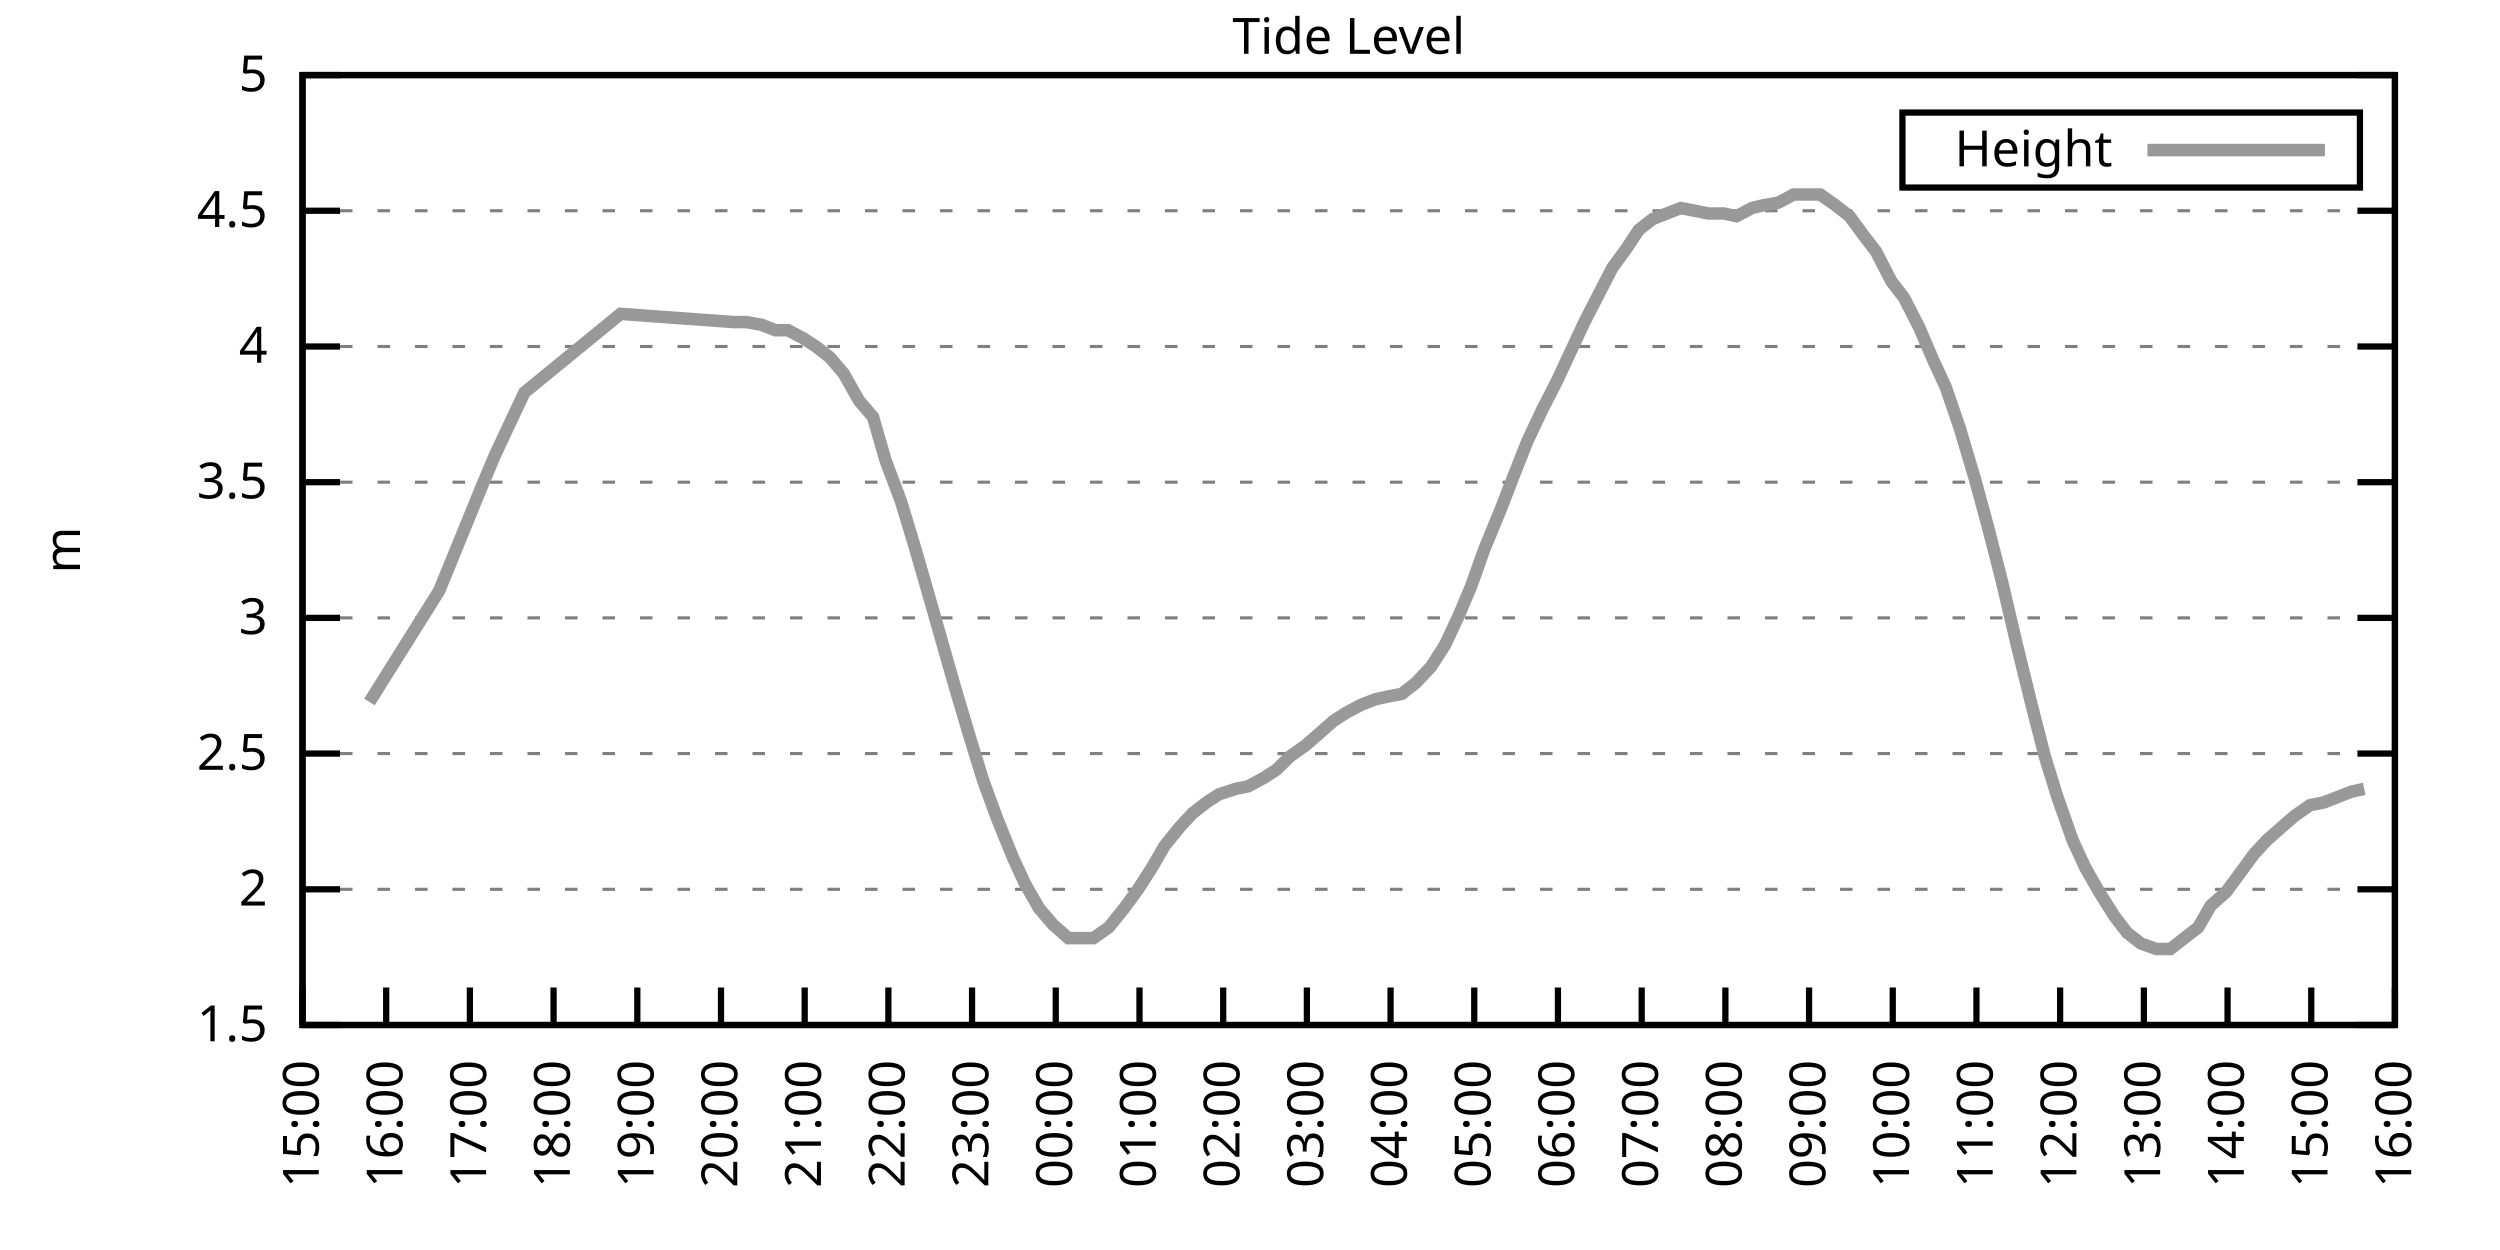
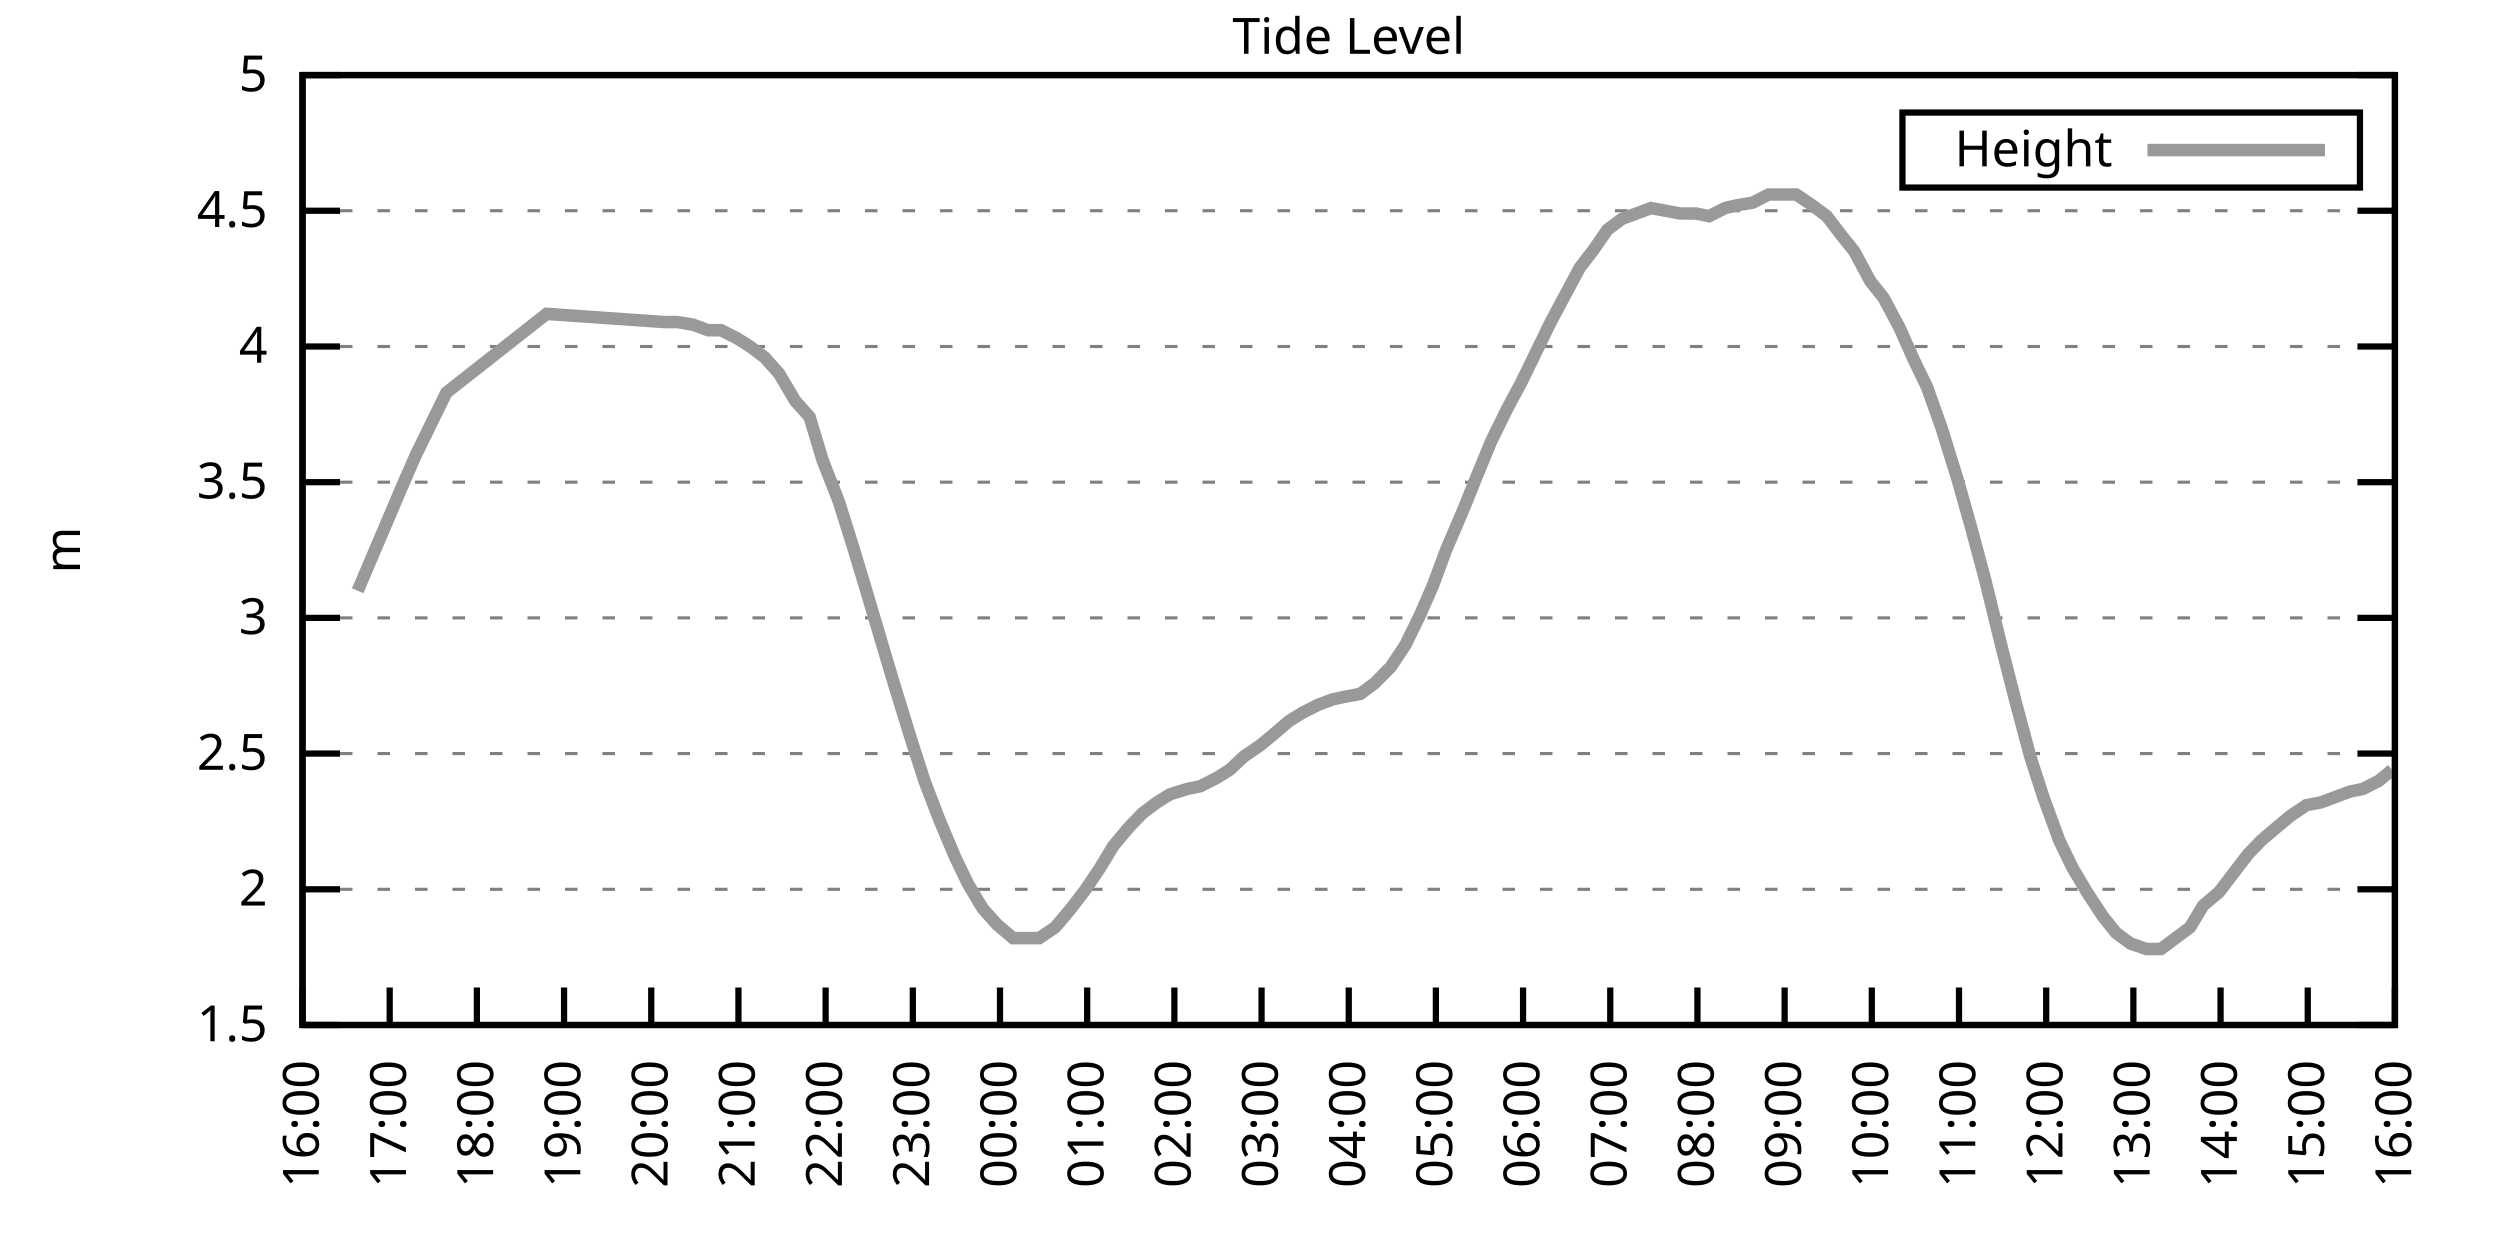
<svg xmlns="http://www.w3.org/2000/svg" xmlns:xlink="http://www.w3.org/1999/xlink" width="400" height="200" viewBox="0 0 400 200">
  <g id="gnuplot_canvas">
    <rect x="0" y="0" width="400" height="200" fill="none" />
    <defs>
      <circle id="gpDot" r="0.5" stroke-width="0.5" stroke="currentColor" />
      <path id="gpPt0" stroke-width="0.333" stroke="currentColor" d="M-1,0 h2 M0,-1 v2" />
      <path id="gpPt1" stroke-width="0.333" stroke="currentColor" d="M-1,-1 L1,1 M1,-1 L-1,1" />
      <path id="gpPt2" stroke-width="0.333" stroke="currentColor" d="M-1,0 L1,0 M0,-1 L0,1 M-1,-1 L1,1 M-1,1 L1,-1" />
      <rect id="gpPt3" stroke-width="0.333" stroke="currentColor" x="-1" y="-1" width="2" height="2" />
      <rect id="gpPt4" stroke-width="0.333" stroke="currentColor" fill="currentColor" x="-1" y="-1" width="2" height="2" />
      <circle id="gpPt5" stroke-width="0.333" stroke="currentColor" cx="0" cy="0" r="1" />
      <use xlink:href="#gpPt5" id="gpPt6" fill="currentColor" stroke="none" />
      <path id="gpPt7" stroke-width="0.333" stroke="currentColor" d="M0,-1.33 L-1.33,0.67 L1.33,0.67 z" />
      <use xlink:href="#gpPt7" id="gpPt8" fill="currentColor" stroke="none" />
      <use xlink:href="#gpPt7" id="gpPt9" stroke="currentColor" transform="rotate(180)" />
      <use xlink:href="#gpPt9" id="gpPt10" fill="currentColor" stroke="none" />
      <use xlink:href="#gpPt3" id="gpPt11" stroke="currentColor" transform="rotate(45)" />
      <use xlink:href="#gpPt11" id="gpPt12" fill="currentColor" stroke="none" />
      <path id="gpPt13" stroke-width="0.333" stroke="currentColor" d="M0,1.330 L1.265,0.411 L0.782,-1.067 L-0.782,-1.076 L-1.265,0.411 z" />
      <use xlink:href="#gpPt13" id="gpPt14" fill="currentColor" stroke="none" />
      <filter id="textbox" filterUnits="objectBoundingBox" x="0" y="0" height="1" width="1">
        <feFlood flood-color="white" flood-opacity="1" result="bgnd" />
        <feComposite in="SourceGraphic" in2="bgnd" operator="atop" />
      </filter>
      <filter id="greybox" filterUnits="objectBoundingBox" x="0" y="0" height="1" width="1">
        <feFlood flood-color="lightgrey" flood-opacity="1" result="grey" />
        <feComposite in="SourceGraphic" in2="grey" operator="atop" />
      </filter>
    </defs>
    <g fill="none" color="white" stroke="currentColor" stroke-width="1.00" stroke-linecap="butt" stroke-linejoin="miter">
</g>
    <g fill="none" color="black" stroke="currentColor" stroke-width="1.00" stroke-linecap="butt" stroke-linejoin="miter">
      <g stroke="none" shape-rendering="crispEdges">
        <polygon fill="rgb(255, 255, 255)" points="48.40,164.00 383.18,164.00 383.18,12.02 48.40,12.02 " />
      </g>
    </g>
    <g fill="none" color="black" stroke="currentColor" stroke-width="1.00" stroke-linecap="butt" stroke-linejoin="miter">
</g>
    <g fill="none" color="black" stroke="black" stroke-width="0.50" stroke-linecap="butt" stroke-linejoin="miter">
</g>
    <g fill="none" color="gray" stroke="currentColor" stroke-width="0.50" stroke-linecap="butt" stroke-linejoin="miter">
      <path stroke="gray" stroke-dasharray="2,4" class="gridline" d="M48.40,164.00 L383.19,164.00  " />
    </g>
    <g fill="none" color="gray" stroke="gray" stroke-width="1.00" stroke-linecap="butt" stroke-linejoin="miter">
</g>
    <g fill="none" color="black" stroke="currentColor" stroke-width="1.00" stroke-linecap="butt" stroke-linejoin="miter">
      <path stroke="black" d="M48.40,164.00 L54.40,164.00 M383.19,164.00 L377.19,164.00  " />
      <g transform="translate(42.80,166.60)" stroke="none" fill="black" font-family="Sans" font-size="8.00" text-anchor="end">
        <text>
          <tspan font-family="Sans"> 1.5</tspan>
        </text>
      </g>
    </g>
    <g fill="none" color="black" stroke="currentColor" stroke-width="1.00" stroke-linecap="butt" stroke-linejoin="miter">
</g>
    <g fill="none" color="black" stroke="black" stroke-width="0.50" stroke-linecap="butt" stroke-linejoin="miter">
</g>
    <g fill="none" color="gray" stroke="currentColor" stroke-width="0.50" stroke-linecap="butt" stroke-linejoin="miter">
      <path stroke="gray" stroke-dasharray="2,4" class="gridline" d="M48.40,142.29 L383.19,142.29  " />
    </g>
    <g fill="none" color="gray" stroke="gray" stroke-width="1.00" stroke-linecap="butt" stroke-linejoin="miter">
</g>
    <g fill="none" color="black" stroke="currentColor" stroke-width="1.00" stroke-linecap="butt" stroke-linejoin="miter">
      <path stroke="black" d="M48.40,142.29 L54.40,142.29 M383.19,142.29 L377.19,142.29  " />
      <g transform="translate(42.80,144.89)" stroke="none" fill="black" font-family="Sans" font-size="8.00" text-anchor="end">
        <text>
          <tspan font-family="Sans"> 2</tspan>
        </text>
      </g>
    </g>
    <g fill="none" color="black" stroke="currentColor" stroke-width="1.00" stroke-linecap="butt" stroke-linejoin="miter">
</g>
    <g fill="none" color="black" stroke="black" stroke-width="0.50" stroke-linecap="butt" stroke-linejoin="miter">
</g>
    <g fill="none" color="gray" stroke="currentColor" stroke-width="0.50" stroke-linecap="butt" stroke-linejoin="miter">
      <path stroke="gray" stroke-dasharray="2,4" class="gridline" d="M48.40,120.57 L383.19,120.57  " />
    </g>
    <g fill="none" color="gray" stroke="gray" stroke-width="1.00" stroke-linecap="butt" stroke-linejoin="miter">
</g>
    <g fill="none" color="black" stroke="currentColor" stroke-width="1.00" stroke-linecap="butt" stroke-linejoin="miter">
      <path stroke="black" d="M48.40,120.57 L54.40,120.57 M383.19,120.57 L377.19,120.57  " />
      <g transform="translate(42.80,123.17)" stroke="none" fill="black" font-family="Sans" font-size="8.00" text-anchor="end">
        <text>
          <tspan font-family="Sans"> 2.5</tspan>
        </text>
      </g>
    </g>
    <g fill="none" color="black" stroke="currentColor" stroke-width="1.00" stroke-linecap="butt" stroke-linejoin="miter">
</g>
    <g fill="none" color="black" stroke="black" stroke-width="0.50" stroke-linecap="butt" stroke-linejoin="miter">
</g>
    <g fill="none" color="gray" stroke="currentColor" stroke-width="0.50" stroke-linecap="butt" stroke-linejoin="miter">
      <path stroke="gray" stroke-dasharray="2,4" class="gridline" d="M48.40,98.86 L383.19,98.86  " />
    </g>
    <g fill="none" color="gray" stroke="gray" stroke-width="1.00" stroke-linecap="butt" stroke-linejoin="miter">
</g>
    <g fill="none" color="black" stroke="currentColor" stroke-width="1.00" stroke-linecap="butt" stroke-linejoin="miter">
      <path stroke="black" d="M48.40,98.86 L54.40,98.86 M383.19,98.86 L377.19,98.86  " />
      <g transform="translate(42.80,101.46)" stroke="none" fill="black" font-family="Sans" font-size="8.00" text-anchor="end">
        <text>
          <tspan font-family="Sans"> 3</tspan>
        </text>
      </g>
    </g>
    <g fill="none" color="black" stroke="currentColor" stroke-width="1.00" stroke-linecap="butt" stroke-linejoin="miter">
</g>
    <g fill="none" color="black" stroke="black" stroke-width="0.50" stroke-linecap="butt" stroke-linejoin="miter">
</g>
    <g fill="none" color="gray" stroke="currentColor" stroke-width="0.50" stroke-linecap="butt" stroke-linejoin="miter">
      <path stroke="gray" stroke-dasharray="2,4" class="gridline" d="M48.40,77.15 L383.19,77.15  " />
    </g>
    <g fill="none" color="gray" stroke="gray" stroke-width="1.00" stroke-linecap="butt" stroke-linejoin="miter">
</g>
    <g fill="none" color="black" stroke="currentColor" stroke-width="1.00" stroke-linecap="butt" stroke-linejoin="miter">
      <path stroke="black" d="M48.40,77.15 L54.40,77.15 M383.19,77.15 L377.19,77.15  " />
      <g transform="translate(42.80,79.75)" stroke="none" fill="black" font-family="Sans" font-size="8.00" text-anchor="end">
        <text>
          <tspan font-family="Sans"> 3.5</tspan>
        </text>
      </g>
    </g>
    <g fill="none" color="black" stroke="currentColor" stroke-width="1.00" stroke-linecap="butt" stroke-linejoin="miter">
</g>
    <g fill="none" color="black" stroke="black" stroke-width="0.50" stroke-linecap="butt" stroke-linejoin="miter">
</g>
    <g fill="none" color="gray" stroke="currentColor" stroke-width="0.50" stroke-linecap="butt" stroke-linejoin="miter">
      <path stroke="gray" stroke-dasharray="2,4" class="gridline" d="M48.40,55.44 L383.19,55.44  " />
    </g>
    <g fill="none" color="gray" stroke="gray" stroke-width="1.00" stroke-linecap="butt" stroke-linejoin="miter">
</g>
    <g fill="none" color="black" stroke="currentColor" stroke-width="1.00" stroke-linecap="butt" stroke-linejoin="miter">
      <path stroke="black" d="M48.40,55.44 L54.40,55.44 M383.19,55.44 L377.19,55.44  " />
      <g transform="translate(42.80,58.04)" stroke="none" fill="black" font-family="Sans" font-size="8.00" text-anchor="end">
        <text>
          <tspan font-family="Sans"> 4</tspan>
        </text>
      </g>
    </g>
    <g fill="none" color="black" stroke="currentColor" stroke-width="1.00" stroke-linecap="butt" stroke-linejoin="miter">
</g>
    <g fill="none" color="black" stroke="black" stroke-width="0.50" stroke-linecap="butt" stroke-linejoin="miter">
</g>
    <g fill="none" color="gray" stroke="currentColor" stroke-width="0.50" stroke-linecap="butt" stroke-linejoin="miter">
      <path stroke="gray" stroke-dasharray="2,4" class="gridline" d="M48.40,33.72 L383.19,33.72  " />
    </g>
    <g fill="none" color="gray" stroke="gray" stroke-width="1.00" stroke-linecap="butt" stroke-linejoin="miter">
</g>
    <g fill="none" color="black" stroke="currentColor" stroke-width="1.00" stroke-linecap="butt" stroke-linejoin="miter">
      <path stroke="black" d="M48.40,33.72 L54.40,33.72 M383.19,33.72 L377.19,33.72  " />
      <g transform="translate(42.80,36.32)" stroke="none" fill="black" font-family="Sans" font-size="8.00" text-anchor="end">
        <text>
          <tspan font-family="Sans"> 4.5</tspan>
        </text>
      </g>
    </g>
    <g fill="none" color="black" stroke="currentColor" stroke-width="1.00" stroke-linecap="butt" stroke-linejoin="miter">
</g>
    <g fill="none" color="black" stroke="black" stroke-width="0.50" stroke-linecap="butt" stroke-linejoin="miter">
</g>
    <g fill="none" color="gray" stroke="currentColor" stroke-width="0.50" stroke-linecap="butt" stroke-linejoin="miter">
      <path stroke="gray" stroke-dasharray="2,4" class="gridline" d="M48.40,12.01 L383.19,12.01  " />
    </g>
    <g fill="none" color="gray" stroke="gray" stroke-width="1.00" stroke-linecap="butt" stroke-linejoin="miter">
</g>
    <g fill="none" color="black" stroke="currentColor" stroke-width="1.00" stroke-linecap="butt" stroke-linejoin="miter">
      <path stroke="black" d="M48.40,12.01 L54.40,12.01 M383.19,12.01 L377.19,12.01  " />
      <g transform="translate(42.80,14.61)" stroke="none" fill="black" font-family="Sans" font-size="8.00" text-anchor="end">
        <text>
          <tspan font-family="Sans"> 5</tspan>
        </text>
      </g>
    </g>
    <g fill="none" color="black" stroke="currentColor" stroke-width="1.00" stroke-linecap="butt" stroke-linejoin="miter">
      <path stroke="black" d="M48.40,164.00 L48.40,158.00  " />
      <g transform="translate(51.00,169.60) rotate(270.00)" stroke="none" fill="black" font-family="Sans" font-size="8.00" text-anchor="end">
        <text>
-           <tspan font-family="Sans">15:00</tspan>
-         </text>
-       </g>
-     </g>
-     <g fill="none" color="black" stroke="currentColor" stroke-width="1.00" stroke-linecap="butt" stroke-linejoin="miter">
-       <path stroke="black" d="M61.79,164.00 L61.79,158.00  " />
-       <g transform="translate(64.39,169.60) rotate(270.00)" stroke="none" fill="black" font-family="Sans" font-size="8.00" text-anchor="end">
-         <text>
          <tspan font-family="Sans">16:00</tspan>
        </text>
      </g>
    </g>
    <g fill="none" color="black" stroke="currentColor" stroke-width="1.00" stroke-linecap="butt" stroke-linejoin="miter">
-       <path stroke="black" d="M75.18,164.00 L75.18,158.00  " />
-       <g transform="translate(77.78,169.60) rotate(270.00)" stroke="none" fill="black" font-family="Sans" font-size="8.00" text-anchor="end">
+       <path stroke="black" d="M62.35,164.00 L62.35,158.00  " />
+       <g transform="translate(64.95,169.60) rotate(270.00)" stroke="none" fill="black" font-family="Sans" font-size="8.00" text-anchor="end">
        <text>
          <tspan font-family="Sans">17:00</tspan>
        </text>
      </g>
    </g>
    <g fill="none" color="black" stroke="currentColor" stroke-width="1.00" stroke-linecap="butt" stroke-linejoin="miter">
-       <path stroke="black" d="M88.57,164.00 L88.57,158.00  " />
-       <g transform="translate(91.17,169.60) rotate(270.00)" stroke="none" fill="black" font-family="Sans" font-size="8.00" text-anchor="end">
+       <path stroke="black" d="M76.30,164.00 L76.30,158.00  " />
+       <g transform="translate(78.90,169.60) rotate(270.00)" stroke="none" fill="black" font-family="Sans" font-size="8.00" text-anchor="end">
        <text>
          <tspan font-family="Sans">18:00</tspan>
        </text>
      </g>
    </g>
    <g fill="none" color="black" stroke="currentColor" stroke-width="1.00" stroke-linecap="butt" stroke-linejoin="miter">
-       <path stroke="black" d="M101.97,164.00 L101.97,158.00  " />
-       <g transform="translate(104.57,169.60) rotate(270.00)" stroke="none" fill="black" font-family="Sans" font-size="8.00" text-anchor="end">
+       <path stroke="black" d="M90.25,164.00 L90.25,158.00  " />
+       <g transform="translate(92.85,169.60) rotate(270.00)" stroke="none" fill="black" font-family="Sans" font-size="8.00" text-anchor="end">
        <text>
          <tspan font-family="Sans">19:00</tspan>
        </text>
      </g>
    </g>
    <g fill="none" color="black" stroke="currentColor" stroke-width="1.00" stroke-linecap="butt" stroke-linejoin="miter">
-       <path stroke="black" d="M115.36,164.00 L115.36,158.00  " />
-       <g transform="translate(117.96,169.60) rotate(270.00)" stroke="none" fill="black" font-family="Sans" font-size="8.00" text-anchor="end">
+       <path stroke="black" d="M104.20,164.00 L104.20,158.00  " />
+       <g transform="translate(106.80,169.60) rotate(270.00)" stroke="none" fill="black" font-family="Sans" font-size="8.00" text-anchor="end">
        <text>
          <tspan font-family="Sans">20:00</tspan>
        </text>
      </g>
    </g>
    <g fill="none" color="black" stroke="currentColor" stroke-width="1.00" stroke-linecap="butt" stroke-linejoin="miter">
-       <path stroke="black" d="M128.75,164.00 L128.75,158.00  " />
-       <g transform="translate(131.35,169.60) rotate(270.00)" stroke="none" fill="black" font-family="Sans" font-size="8.00" text-anchor="end">
+       <path stroke="black" d="M118.15,164.00 L118.15,158.00  " />
+       <g transform="translate(120.75,169.60) rotate(270.00)" stroke="none" fill="black" font-family="Sans" font-size="8.00" text-anchor="end">
        <text>
          <tspan font-family="Sans">21:00</tspan>
        </text>
      </g>
    </g>
    <g fill="none" color="black" stroke="currentColor" stroke-width="1.00" stroke-linecap="butt" stroke-linejoin="miter">
-       <path stroke="black" d="M142.14,164.00 L142.14,158.00  " />
-       <g transform="translate(144.74,169.60) rotate(270.00)" stroke="none" fill="black" font-family="Sans" font-size="8.00" text-anchor="end">
+       <path stroke="black" d="M132.10,164.00 L132.10,158.00  " />
+       <g transform="translate(134.70,169.60) rotate(270.00)" stroke="none" fill="black" font-family="Sans" font-size="8.00" text-anchor="end">
        <text>
          <tspan font-family="Sans">22:00</tspan>
        </text>
      </g>
    </g>
    <g fill="none" color="black" stroke="currentColor" stroke-width="1.00" stroke-linecap="butt" stroke-linejoin="miter">
-       <path stroke="black" d="M155.53,164.00 L155.53,158.00  " />
-       <g transform="translate(158.13,169.60) rotate(270.00)" stroke="none" fill="black" font-family="Sans" font-size="8.00" text-anchor="end">
+       <path stroke="black" d="M146.05,164.00 L146.05,158.00  " />
+       <g transform="translate(148.65,169.60) rotate(270.00)" stroke="none" fill="black" font-family="Sans" font-size="8.00" text-anchor="end">
        <text>
          <tspan font-family="Sans">23:00</tspan>
        </text>
      </g>
    </g>
    <g fill="none" color="black" stroke="currentColor" stroke-width="1.00" stroke-linecap="butt" stroke-linejoin="miter">
-       <path stroke="black" d="M168.92,164.00 L168.92,158.00  " />
-       <g transform="translate(171.52,169.60) rotate(270.00)" stroke="none" fill="black" font-family="Sans" font-size="8.00" text-anchor="end">
+       <path stroke="black" d="M160.00,164.00 L160.00,158.00  " />
+       <g transform="translate(162.60,169.60) rotate(270.00)" stroke="none" fill="black" font-family="Sans" font-size="8.00" text-anchor="end">
        <text>
          <tspan font-family="Sans">00:00</tspan>
        </text>
      </g>
    </g>
    <g fill="none" color="black" stroke="currentColor" stroke-width="1.00" stroke-linecap="butt" stroke-linejoin="miter">
-       <path stroke="black" d="M182.32,164.00 L182.32,158.00  " />
-       <g transform="translate(184.92,169.60) rotate(270.00)" stroke="none" fill="black" font-family="Sans" font-size="8.00" text-anchor="end">
+       <path stroke="black" d="M173.95,164.00 L173.95,158.00  " />
+       <g transform="translate(176.55,169.60) rotate(270.00)" stroke="none" fill="black" font-family="Sans" font-size="8.00" text-anchor="end">
        <text>
          <tspan font-family="Sans">01:00</tspan>
        </text>
      </g>
    </g>
    <g fill="none" color="black" stroke="currentColor" stroke-width="1.00" stroke-linecap="butt" stroke-linejoin="miter">
-       <path stroke="black" d="M195.71,164.00 L195.71,158.00  " />
-       <g transform="translate(198.31,169.60) rotate(270.00)" stroke="none" fill="black" font-family="Sans" font-size="8.00" text-anchor="end">
+       <path stroke="black" d="M187.90,164.00 L187.90,158.00  " />
+       <g transform="translate(190.50,169.60) rotate(270.00)" stroke="none" fill="black" font-family="Sans" font-size="8.00" text-anchor="end">
        <text>
          <tspan font-family="Sans">02:00</tspan>
        </text>
      </g>
    </g>
    <g fill="none" color="black" stroke="currentColor" stroke-width="1.00" stroke-linecap="butt" stroke-linejoin="miter">
-       <path stroke="black" d="M209.10,164.00 L209.10,158.00  " />
-       <g transform="translate(211.70,169.60) rotate(270.00)" stroke="none" fill="black" font-family="Sans" font-size="8.00" text-anchor="end">
+       <path stroke="black" d="M201.85,164.00 L201.85,158.00  " />
+       <g transform="translate(204.45,169.60) rotate(270.00)" stroke="none" fill="black" font-family="Sans" font-size="8.00" text-anchor="end">
        <text>
          <tspan font-family="Sans">03:00</tspan>
        </text>
      </g>
    </g>
    <g fill="none" color="black" stroke="currentColor" stroke-width="1.00" stroke-linecap="butt" stroke-linejoin="miter">
-       <path stroke="black" d="M222.49,164.00 L222.49,158.00  " />
-       <g transform="translate(225.09,169.60) rotate(270.00)" stroke="none" fill="black" font-family="Sans" font-size="8.00" text-anchor="end">
+       <path stroke="black" d="M215.80,164.00 L215.80,158.00  " />
+       <g transform="translate(218.40,169.60) rotate(270.00)" stroke="none" fill="black" font-family="Sans" font-size="8.00" text-anchor="end">
        <text>
          <tspan font-family="Sans">04:00</tspan>
        </text>
      </g>
    </g>
    <g fill="none" color="black" stroke="currentColor" stroke-width="1.00" stroke-linecap="butt" stroke-linejoin="miter">
-       <path stroke="black" d="M235.88,164.00 L235.88,158.00  " />
-       <g transform="translate(238.48,169.60) rotate(270.00)" stroke="none" fill="black" font-family="Sans" font-size="8.00" text-anchor="end">
+       <path stroke="black" d="M229.74,164.00 L229.74,158.00  " />
+       <g transform="translate(232.34,169.60) rotate(270.00)" stroke="none" fill="black" font-family="Sans" font-size="8.00" text-anchor="end">
        <text>
          <tspan font-family="Sans">05:00</tspan>
        </text>
      </g>
    </g>
    <g fill="none" color="black" stroke="currentColor" stroke-width="1.00" stroke-linecap="butt" stroke-linejoin="miter">
-       <path stroke="black" d="M249.27,164.00 L249.27,158.00  " />
-       <g transform="translate(251.87,169.60) rotate(270.00)" stroke="none" fill="black" font-family="Sans" font-size="8.00" text-anchor="end">
+       <path stroke="black" d="M243.69,164.00 L243.69,158.00  " />
+       <g transform="translate(246.29,169.60) rotate(270.00)" stroke="none" fill="black" font-family="Sans" font-size="8.00" text-anchor="end">
        <text>
          <tspan font-family="Sans">06:00</tspan>
        </text>
      </g>
    </g>
    <g fill="none" color="black" stroke="currentColor" stroke-width="1.00" stroke-linecap="butt" stroke-linejoin="miter">
-       <path stroke="black" d="M262.67,164.00 L262.67,158.00  " />
-       <g transform="translate(265.27,169.60) rotate(270.00)" stroke="none" fill="black" font-family="Sans" font-size="8.00" text-anchor="end">
+       <path stroke="black" d="M257.64,164.00 L257.64,158.00  " />
+       <g transform="translate(260.24,169.60) rotate(270.00)" stroke="none" fill="black" font-family="Sans" font-size="8.00" text-anchor="end">
        <text>
          <tspan font-family="Sans">07:00</tspan>
        </text>
      </g>
    </g>
    <g fill="none" color="black" stroke="currentColor" stroke-width="1.00" stroke-linecap="butt" stroke-linejoin="miter">
-       <path stroke="black" d="M276.06,164.00 L276.06,158.00  " />
-       <g transform="translate(278.66,169.60) rotate(270.00)" stroke="none" fill="black" font-family="Sans" font-size="8.00" text-anchor="end">
+       <path stroke="black" d="M271.59,164.00 L271.59,158.00  " />
+       <g transform="translate(274.19,169.60) rotate(270.00)" stroke="none" fill="black" font-family="Sans" font-size="8.00" text-anchor="end">
        <text>
          <tspan font-family="Sans">08:00</tspan>
        </text>
      </g>
    </g>
    <g fill="none" color="black" stroke="currentColor" stroke-width="1.00" stroke-linecap="butt" stroke-linejoin="miter">
-       <path stroke="black" d="M289.45,164.00 L289.45,158.00  " />
-       <g transform="translate(292.05,169.60) rotate(270.00)" stroke="none" fill="black" font-family="Sans" font-size="8.00" text-anchor="end">
+       <path stroke="black" d="M285.54,164.00 L285.54,158.00  " />
+       <g transform="translate(288.14,169.60) rotate(270.00)" stroke="none" fill="black" font-family="Sans" font-size="8.00" text-anchor="end">
        <text>
          <tspan font-family="Sans">09:00</tspan>
        </text>
      </g>
    </g>
    <g fill="none" color="black" stroke="currentColor" stroke-width="1.00" stroke-linecap="butt" stroke-linejoin="miter">
-       <path stroke="black" d="M302.84,164.00 L302.84,158.00  " />
-       <g transform="translate(305.44,169.60) rotate(270.00)" stroke="none" fill="black" font-family="Sans" font-size="8.00" text-anchor="end">
+       <path stroke="black" d="M299.49,164.00 L299.49,158.00  " />
+       <g transform="translate(302.09,169.60) rotate(270.00)" stroke="none" fill="black" font-family="Sans" font-size="8.00" text-anchor="end">
        <text>
          <tspan font-family="Sans">10:00</tspan>
        </text>
      </g>
    </g>
    <g fill="none" color="black" stroke="currentColor" stroke-width="1.00" stroke-linecap="butt" stroke-linejoin="miter">
-       <path stroke="black" d="M316.23,164.00 L316.23,158.00  " />
-       <g transform="translate(318.83,169.60) rotate(270.00)" stroke="none" fill="black" font-family="Sans" font-size="8.00" text-anchor="end">
+       <path stroke="black" d="M313.44,164.00 L313.44,158.00  " />
+       <g transform="translate(316.04,169.60) rotate(270.00)" stroke="none" fill="black" font-family="Sans" font-size="8.00" text-anchor="end">
        <text>
          <tspan font-family="Sans">11:00</tspan>
        </text>
      </g>
    </g>
    <g fill="none" color="black" stroke="currentColor" stroke-width="1.00" stroke-linecap="butt" stroke-linejoin="miter">
-       <path stroke="black" d="M329.62,164.00 L329.62,158.00  " />
-       <g transform="translate(332.22,169.60) rotate(270.00)" stroke="none" fill="black" font-family="Sans" font-size="8.00" text-anchor="end">
+       <path stroke="black" d="M327.39,164.00 L327.39,158.00  " />
+       <g transform="translate(329.99,169.60) rotate(270.00)" stroke="none" fill="black" font-family="Sans" font-size="8.00" text-anchor="end">
        <text>
          <tspan font-family="Sans">12:00</tspan>
        </text>
      </g>
    </g>
    <g fill="none" color="black" stroke="currentColor" stroke-width="1.00" stroke-linecap="butt" stroke-linejoin="miter">
-       <path stroke="black" d="M343.02,164.00 L343.02,158.00  " />
-       <g transform="translate(345.62,169.60) rotate(270.00)" stroke="none" fill="black" font-family="Sans" font-size="8.00" text-anchor="end">
+       <path stroke="black" d="M341.34,164.00 L341.34,158.00  " />
+       <g transform="translate(343.94,169.60) rotate(270.00)" stroke="none" fill="black" font-family="Sans" font-size="8.00" text-anchor="end">
        <text>
          <tspan font-family="Sans">13:00</tspan>
        </text>
      </g>
    </g>
    <g fill="none" color="black" stroke="currentColor" stroke-width="1.00" stroke-linecap="butt" stroke-linejoin="miter">
-       <path stroke="black" d="M356.41,164.00 L356.41,158.00  " />
-       <g transform="translate(359.01,169.60) rotate(270.00)" stroke="none" fill="black" font-family="Sans" font-size="8.00" text-anchor="end">
+       <path stroke="black" d="M355.29,164.00 L355.29,158.00  " />
+       <g transform="translate(357.89,169.60) rotate(270.00)" stroke="none" fill="black" font-family="Sans" font-size="8.00" text-anchor="end">
        <text>
          <tspan font-family="Sans">14:00</tspan>
        </text>
      </g>
    </g>
    <g fill="none" color="black" stroke="currentColor" stroke-width="1.00" stroke-linecap="butt" stroke-linejoin="miter">
-       <path stroke="black" d="M369.80,164.00 L369.80,158.00  " />
-       <g transform="translate(372.40,169.60) rotate(270.00)" stroke="none" fill="black" font-family="Sans" font-size="8.00" text-anchor="end">
+       <path stroke="black" d="M369.24,164.00 L369.24,158.00  " />
+       <g transform="translate(371.84,169.60) rotate(270.00)" stroke="none" fill="black" font-family="Sans" font-size="8.00" text-anchor="end">
        <text>
          <tspan font-family="Sans">15:00</tspan>
        </text>
      </g>
    </g>
    <g fill="none" color="black" stroke="currentColor" stroke-width="1.00" stroke-linecap="butt" stroke-linejoin="miter">
      <path stroke="black" d="M383.19,164.00 L383.19,158.00  " />
      <g transform="translate(385.79,169.60) rotate(270.00)" stroke="none" fill="black" font-family="Sans" font-size="8.00" text-anchor="end">
        <text>
          <tspan font-family="Sans">16:00</tspan>
        </text>
      </g>
    </g>
    <g fill="none" color="black" stroke="currentColor" stroke-width="1.00" stroke-linecap="butt" stroke-linejoin="miter">
</g>
    <g fill="none" color="black" stroke="currentColor" stroke-width="1.00" stroke-linecap="butt" stroke-linejoin="miter">
      <path stroke="black" d="M48.40,12.01 L48.40,164.00 L383.19,164.00 L383.19,12.01 L48.40,12.01 Z  " />
    </g>
    <g fill="none" color="black" stroke="currentColor" stroke-width="1.00" stroke-linecap="butt" stroke-linejoin="miter">
</g>
    <g fill="none" color="black" stroke="currentColor" stroke-width="1.00" stroke-linecap="butt" stroke-linejoin="miter">
      <path stroke="black" d="M304.39,30.01 L304.39,18.01 L377.59,18.01 L377.59,30.01 L304.39,30.01 Z  " />
    </g>
    <g id="Tide_level_plot_1">
      <g fill="none" color="white" stroke="black" stroke-width="2.00" stroke-linecap="butt" stroke-linejoin="miter">
</g>
      <g fill="none" color="black" stroke="currentColor" stroke-width="2.00" stroke-linecap="butt" stroke-linejoin="miter">
        <g transform="translate(337.99,26.61)" stroke="none" fill="black" font-family="Sans" font-size="8.00" text-anchor="end">
          <text>
            <tspan font-family="Sans">Height</tspan>
          </text>
        </g>
      </g>
      <g fill="none" color="black" stroke="currentColor" stroke-width="2.00" stroke-linecap="butt" stroke-linejoin="miter">
-         <path stroke="rgb(153, 153, 153)" d="M343.59,24.01 L371.99,24.01 M59.11,112.32 L70.27,94.52 L77.19,77.58 L79.20,72.81 L83.89,62.82 L99.29,50.22   L117.37,51.53 L119.38,51.53 L121.83,51.96 L124.06,52.83 L126.07,52.83 L128.53,54.13 L130.54,55.44 L132.77,57.17   L135.00,59.78 L137.45,64.12 L139.69,66.73 L141.69,73.67 L144.15,80.19 L146.38,87.57 L148.39,94.52 L150.62,102.34   L152.85,110.15 L155.31,118.40 L157.32,124.92 L159.55,131.00 L162.01,137.08 L164.01,141.42 L166.25,145.33 L168.48,147.93   L170.93,150.10 L173.17,150.10 L174.95,150.10 L177.41,148.37 L179.86,145.33 L182.09,142.29 L184.32,138.81 L186.33,135.34   L188.79,132.30 L190.80,130.13 L193.03,128.39 L195.04,127.09 L197.72,126.22 L199.73,125.79 L202.18,124.48 L204.19,123.18   L206.42,121.01 L208.88,119.27 L210.88,117.53 L213.34,115.36 L215.35,114.06 L217.80,112.76 L220.04,111.89 L222.04,111.45   L224.28,111.02 L226.51,109.28 L228.96,106.68 L231.20,103.20 L233.43,98.43 L235.44,93.65 L237.44,88.00 L240.12,81.49   L242.13,76.28 L244.36,70.63 L246.82,65.42 L249.05,61.08 L251.28,56.30 L253.51,51.53 L255.52,47.62 L257.98,42.84   L260.21,39.80 L262.22,36.76 L264.45,35.03 L266.68,34.16 L268.92,33.29 L271.15,33.72 L273.38,34.16 L275.83,34.16   L277.84,34.59 L280.30,33.29 L282.08,32.85 L284.54,32.42 L286.99,31.12 L289.00,31.12 L291.23,31.12 L293.69,32.85   L295.92,34.59 L298.15,37.63 L300.16,40.24 L302.62,45.01 L304.63,47.62 L307.08,52.40 L309.31,57.61 L311.32,61.95   L313.55,68.46 L316.01,76.71 L318.02,84.10 L320.25,92.78 L322.70,103.20 L324.94,112.32 L327.17,121.01 L329.18,127.52   L331.63,134.47 L333.64,138.81 L335.87,142.72 L338.33,146.63 L340.34,149.24 L342.57,150.97 L345.02,151.84 L347.26,151.84   L349.49,150.10 L351.72,148.37 L353.73,144.89 L356.18,142.72 L358.42,139.68 L360.65,136.64 L362.66,134.47 L365.11,132.30   L367.12,130.56 L369.58,128.83 L371.81,128.39 L374.04,127.52 L376.27,126.65 L378.28,126.22  " />
+         <path stroke="rgb(153, 153, 153)" d="M343.59,24.01 L371.99,24.01 M57.23,94.52 L64.44,77.58 L66.53,72.81 L71.42,62.82 L87.46,50.22 L106.29,51.53   L108.38,51.53 L110.94,51.96 L113.27,52.83 L115.36,52.83 L117.92,54.13 L120.01,55.44 L122.33,57.17 L124.66,59.78   L127.22,64.12 L129.54,66.73 L131.63,73.67 L134.19,80.19 L136.51,87.57 L138.61,94.52 L140.93,102.34 L143.26,110.15   L145.81,118.40 L147.91,124.92 L150.23,131.00 L152.79,137.08 L154.88,141.42 L157.21,145.33 L159.53,147.93 L162.09,150.10   L164.41,150.10 L166.27,150.10 L168.83,148.37 L171.39,145.33 L173.71,142.29 L176.04,138.81 L178.13,135.34 L180.69,132.30   L182.78,130.13 L185.11,128.39 L187.20,127.09 L189.99,126.22 L192.08,125.79 L194.64,124.48 L196.73,123.18 L199.06,121.01   L201.61,119.27 L203.71,117.53 L206.26,115.36 L208.36,114.06 L210.91,112.76 L213.24,111.89 L215.33,111.45 L217.65,111.02   L219.98,109.28 L222.54,106.68 L224.86,103.20 L227.19,98.43 L229.28,93.65 L231.37,88.00 L234.16,81.49 L236.25,76.28   L238.58,70.63 L241.14,65.42 L243.46,61.08 L245.79,56.30 L248.11,51.53 L250.20,47.62 L252.76,42.84 L255.09,39.80   L257.18,36.76 L259.50,35.03 L261.83,34.16 L264.15,33.29 L266.48,33.72 L268.80,34.16 L271.36,34.16 L273.45,34.59   L276.01,33.29 L277.87,32.85 L280.43,32.42 L282.99,31.12 L285.08,31.12 L287.40,31.12 L289.96,32.85 L292.29,34.59   L294.61,37.63 L296.70,40.24 L299.26,45.01 L301.35,47.62 L303.91,52.40 L306.23,57.61 L308.33,61.95 L310.65,68.46   L313.21,76.71 L315.30,84.10 L317.63,92.78 L320.18,103.20 L322.51,112.32 L324.83,121.01 L326.93,127.52 L329.48,134.47   L331.58,138.81 L333.90,142.72 L336.46,146.63 L338.55,149.24 L340.88,150.97 L343.43,151.84 L345.76,151.84 L348.08,150.10   L350.41,148.37 L352.50,144.89 L355.06,142.72 L357.38,139.68 L359.71,136.64 L361.80,134.47 L364.36,132.30 L366.45,130.56   L369.01,128.83 L371.33,128.39 L373.66,127.52 L375.98,126.65 L378.08,126.22 L380.63,124.92 L382.73,123.18  " />
      </g>
    </g>
    <g fill="none" color="black" stroke="currentColor" stroke-width="2.00" stroke-linecap="butt" stroke-linejoin="miter">
</g>
    <g fill="none" color="black" stroke="black" stroke-width="1.00" stroke-linecap="butt" stroke-linejoin="miter">
</g>
    <g fill="none" color="black" stroke="currentColor" stroke-width="1.00" stroke-linecap="butt" stroke-linejoin="miter">
      <path stroke="black" d="M48.40,12.01 L48.40,164.00 L383.19,164.00 L383.19,12.01 L48.40,12.01 Z  " />
      <g transform="translate(12.80,88.01) rotate(270.00)" stroke="none" fill="black" font-family="Sans" font-size="8.00" text-anchor="middle">
        <text>
          <tspan font-family="Sans">m</tspan>
        </text>
      </g>
    </g>
    <g fill="none" color="black" stroke="currentColor" stroke-width="1.00" stroke-linecap="butt" stroke-linejoin="miter">
</g>
    <g fill="none" color="black" stroke="currentColor" stroke-width="1.00" stroke-linecap="butt" stroke-linejoin="miter">
      <g transform="translate(215.79,8.61)" stroke="none" fill="black" font-family="Sans" font-size="8.00" text-anchor="middle">
        <text>
          <tspan font-family="Sans">Tide Level</tspan>
        </text>
      </g>
    </g>
    <g fill="none" color="black" stroke="currentColor" stroke-width="1.00" stroke-linecap="butt" stroke-linejoin="miter">
</g>
  </g>
</svg>
